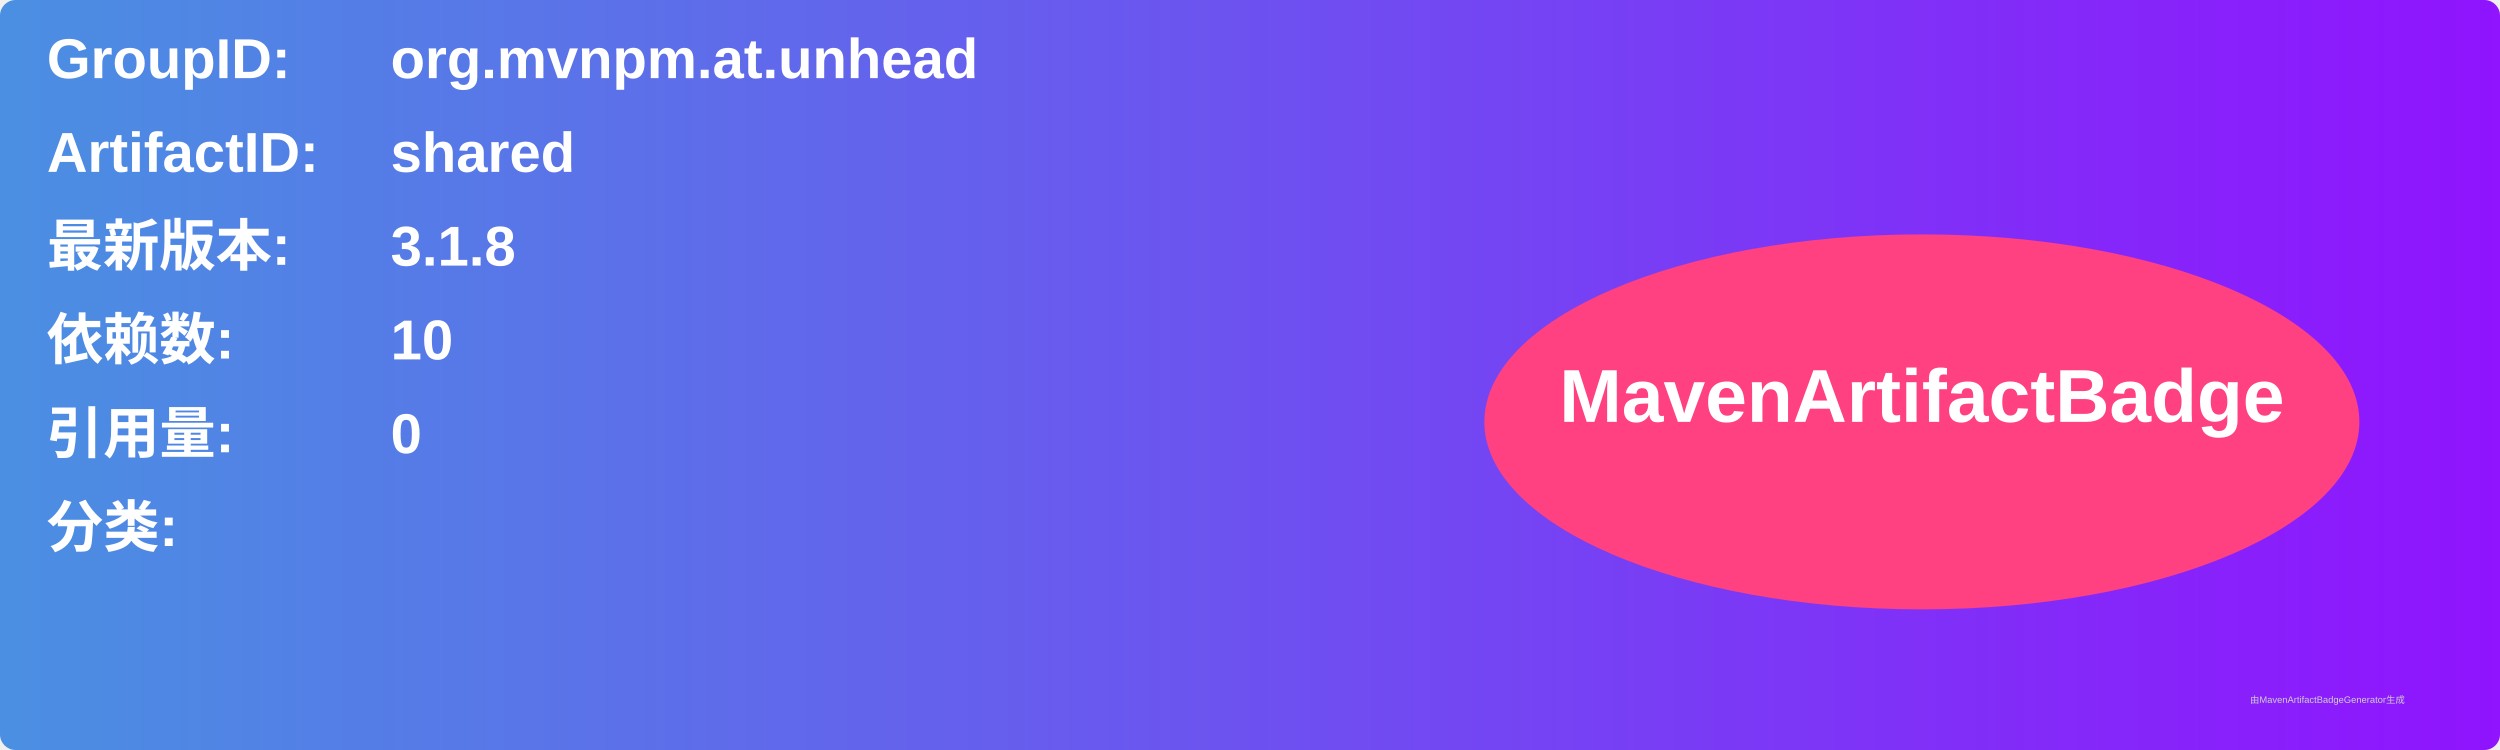
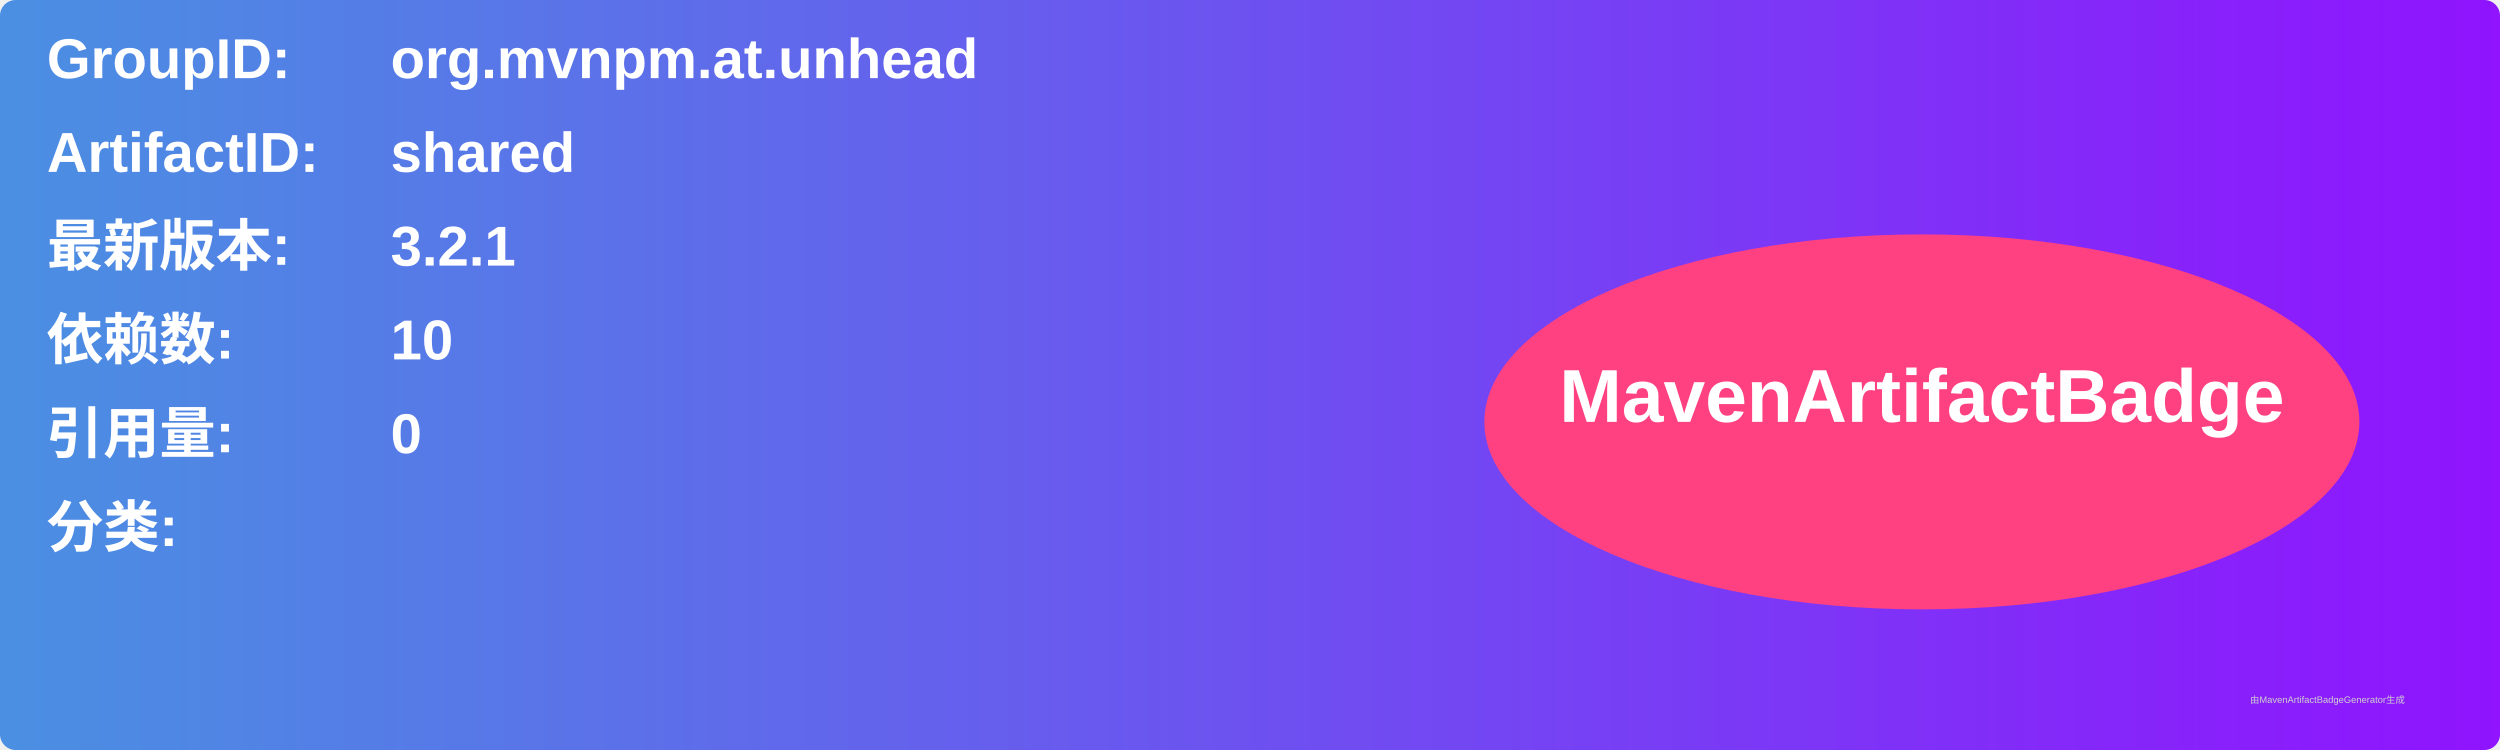
<svg xmlns="http://www.w3.org/2000/svg" width="800" height="240" viewBox="0 0 800 240">
  <linearGradient id="grad" x1="0%" y1="0%" x2="100%" y2="0%">
    <stop offset="0%" stop-color="#4a90e2" />
    <stop offset="100%" stop-color="#9013fe" />
  </linearGradient>
  <rect width="100%" height="100%" rx="5" ry="5" fill="url(#grad)" />
  <g transform="translate(15, 15)">
    <text x="0" y="10" font-family="Arial" font-size="18" fill="white" font-weight="bold" width="260">GroupID:</text>
    <text x="110" y="10" font-family="Arial" font-size="18" fill="white" font-weight="bold" width="460">org.mvnpm.at.unhead</text>
    <text x="0" y="40" font-family="Arial" font-size="18" fill="white" font-weight="bold" width="260">ArtifactID:</text>
    <text x="110" y="40" font-family="Arial" font-size="18" fill="white" font-weight="bold" width="460">shared</text>
    <text x="0" y="70" font-family="Arial" font-size="18" fill="white" font-weight="bold">最新版本:</text>
    <text x="110" y="70" font-family="Arial" font-size="18" fill="white" font-weight="bold">
-       <tspan font-weight="bold">3.1.8</tspan>
+       <tspan font-weight="bold">3.2.1</tspan>
    </text>
    <text x="0" y="100" font-family="Arial" font-size="18" fill="white" font-weight="bold">依赖数: </text>
    <text x="110" y="100" font-family="Arial" font-size="18" fill="white">
      <tspan font-weight="bold">10</tspan>
    </text>
    <text x="0" y="130" font-family="Arial" font-size="18" fill="white" font-weight="bold">引用量: </text>
    <text x="110" y="130" font-family="Arial" font-size="18" fill="white">
      <tspan font-weight="bold">0</tspan>
    </text>
    <text x="0" y="160" font-family="Arial" font-size="18" fill="white" font-weight="bold">分类:</text>
    <text x="10" y="190" font-family="Arial" font-size="10" fill="white">
      <tspan font-weight="bold" />
    </text>
    <ellipse cx="600" cy="120" rx="140" ry="60" fill="#ff4081" />
    <text x="600" y="120" text-anchor="middle" font-family="Arial" font-size="24" fill="white" font-weight="bold">MavenArtifactBadge</text>
  </g>
  <text x="720" y="225" font-family="Arial" font-size="3" fill="#d0d0d0">由MavenArtifactBadgeGenerator生成</text>
</svg>
